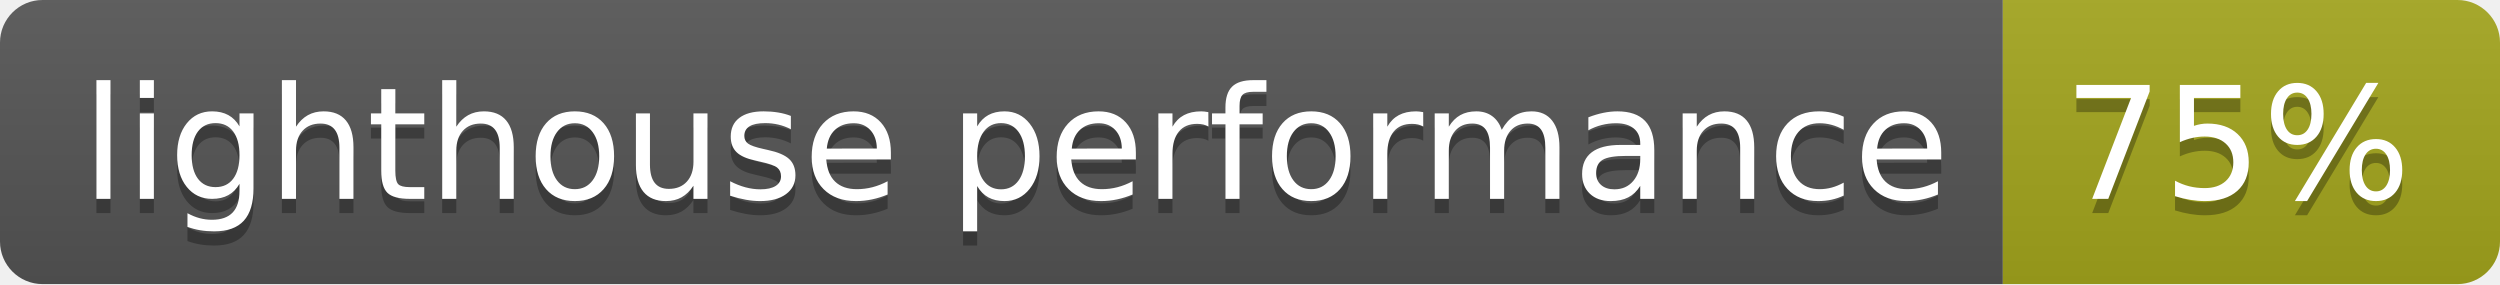
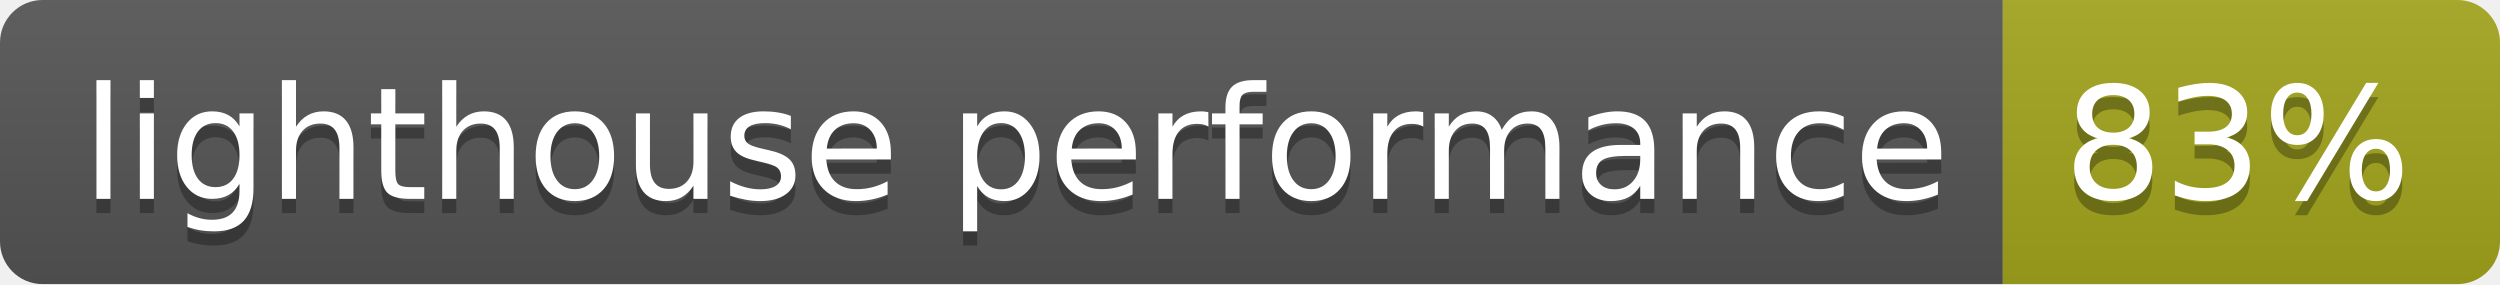
- <svg xmlns="http://www.w3.org/2000/svg" width="176" height="20" role="img" aria-label="lighthouse performance: 75%">
+ <svg xmlns="http://www.w3.org/2000/svg" width="176" height="20" role="img" aria-label="lighthouse performance: 83%">
  <linearGradient id="s" x2="0" y2="100%">
    <stop offset="0" stop-color="#bbb" stop-opacity=".1" />
    <stop offset="1" stop-opacity=".1" />
  </linearGradient>
  <clipPath id="r">
    <rect width="176" height="20" rx="3" fill="#fff" />
  </clipPath>
  <g clip-path="url(#r)">
    <rect width="141" height="20" fill="#555" />
    <rect x="141" width="35" height="20" fill="#a4a61d" />
    <rect width="176" height="20" fill="url(#s)" />
  </g>
  <g fill="#fff" text-anchor="middle" font-family="Verdana,Geneva,DejaVu Sans,sans-serif" text-rendering="geometricPrecision" font-size="110">
    <text aria-hidden="true" x="715" y="150" fill="#010101" fill-opacity=".3" transform="scale(.1)" textLength="1310">lighthouse performance</text>
    <text x="715" y="140" transform="scale(.1)" fill="#fff" textLength="1310">lighthouse performance</text>
-     <text aria-hidden="true" x="1575" y="150" fill="#010101" fill-opacity=".3" transform="scale(.1)" textLength="250">75%</text>
-     <text x="1575" y="140" transform="scale(.1)" fill="#fff" textLength="250">75%</text>
+     <text aria-hidden="true" x="1575" y="150" fill="#010101" fill-opacity=".3" transform="scale(.1)" textLength="250">83%</text>
+     <text x="1575" y="140" transform="scale(.1)" fill="#fff" textLength="250">83%</text>
  </g>
</svg>
